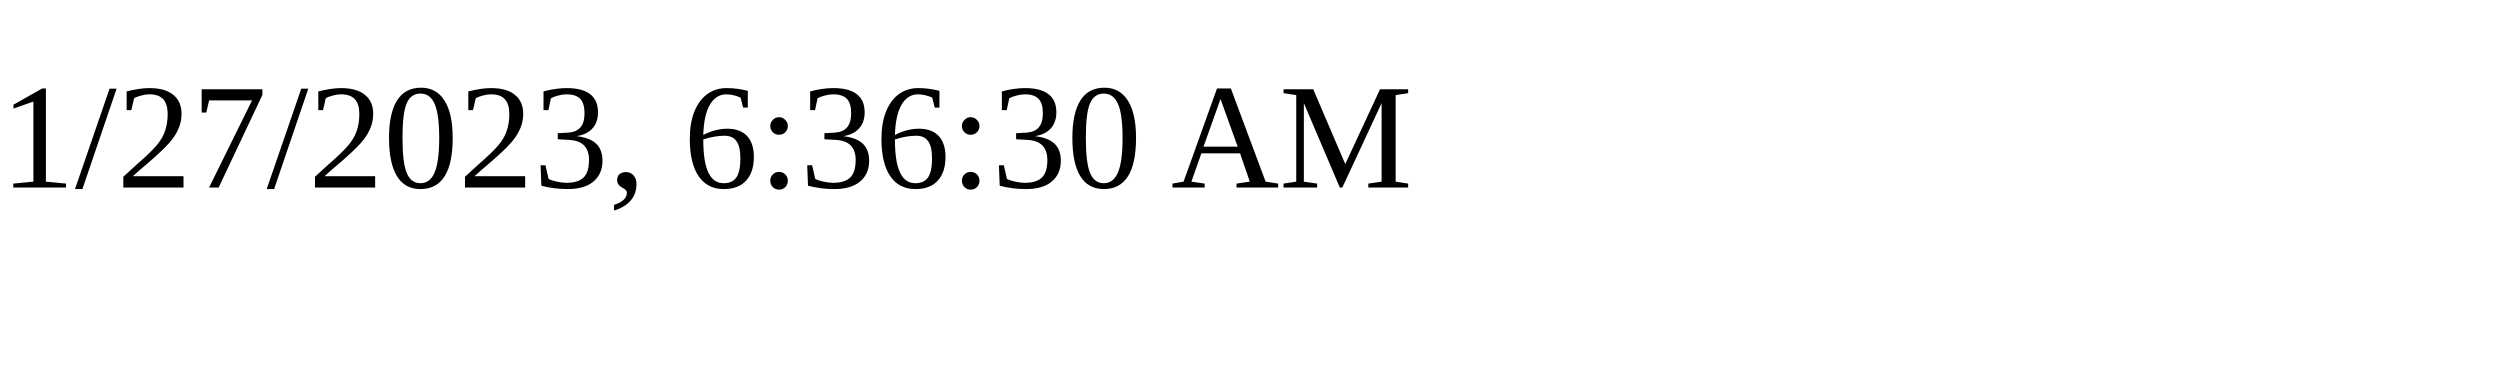
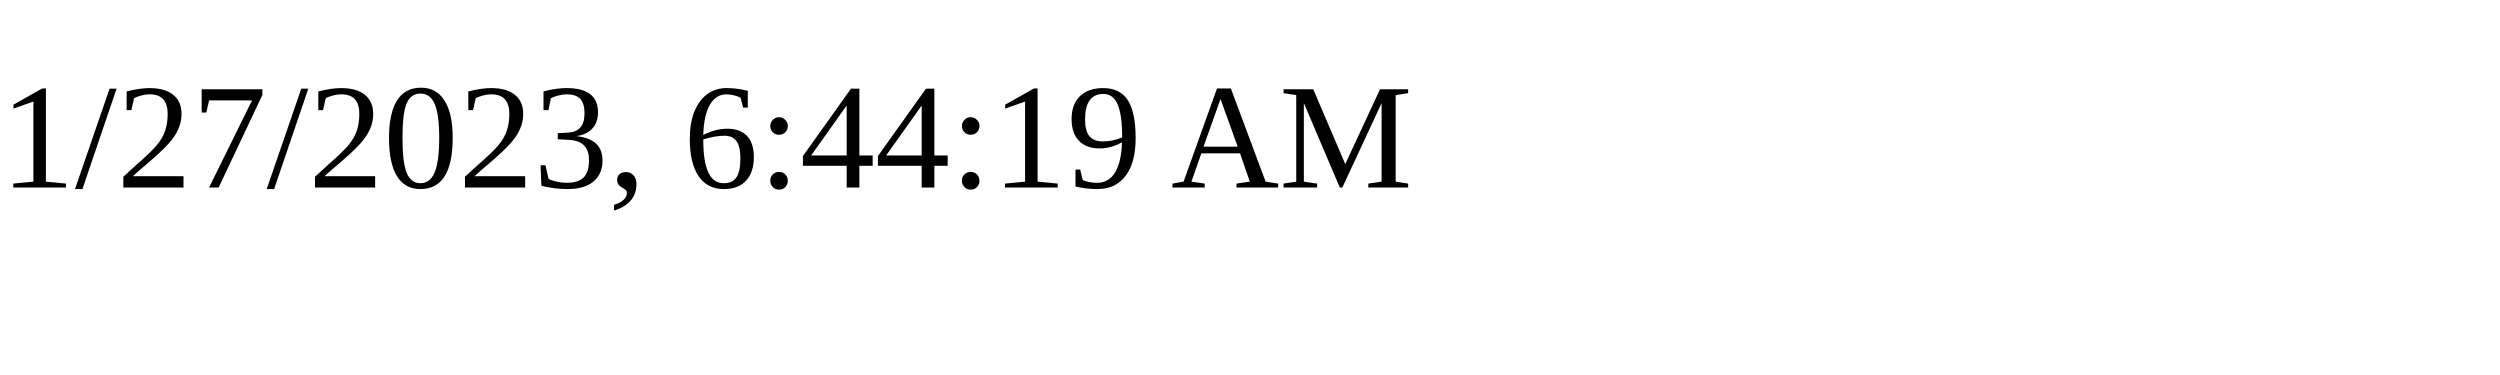
<svg xmlns="http://www.w3.org/2000/svg" height="30" width="200">
-   <text x="0" y="15">1/27/2023, 6:36:30 AM</text>
+   <text x="0" y="15">1/27/2023, 6:44:19 AM</text>
</svg>
